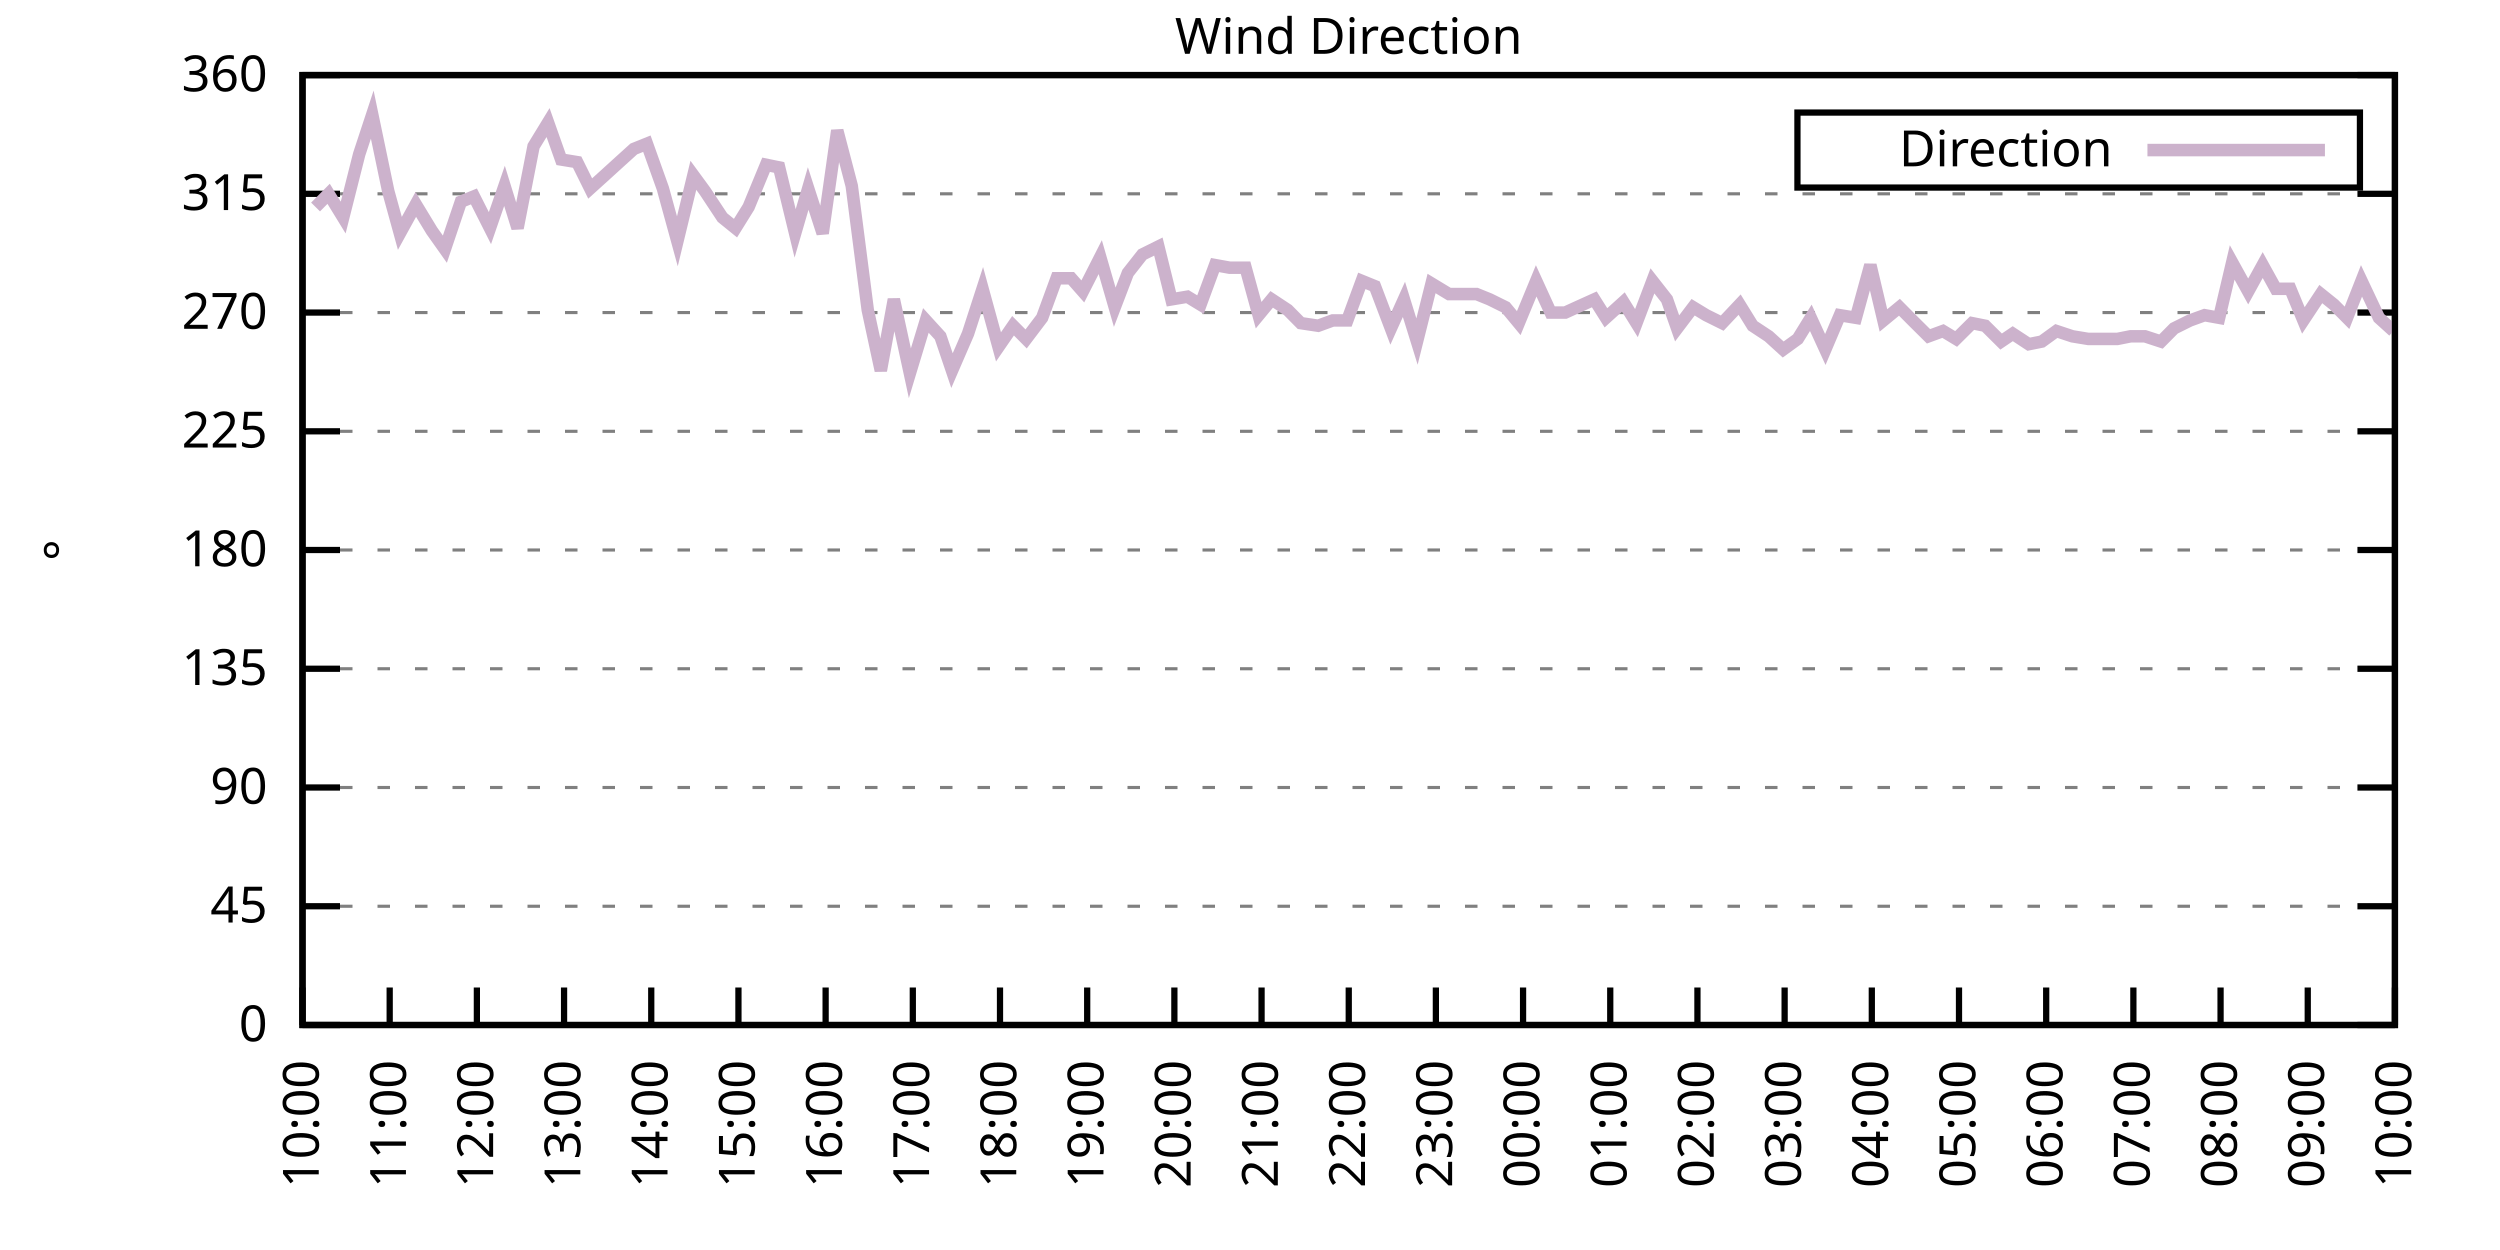
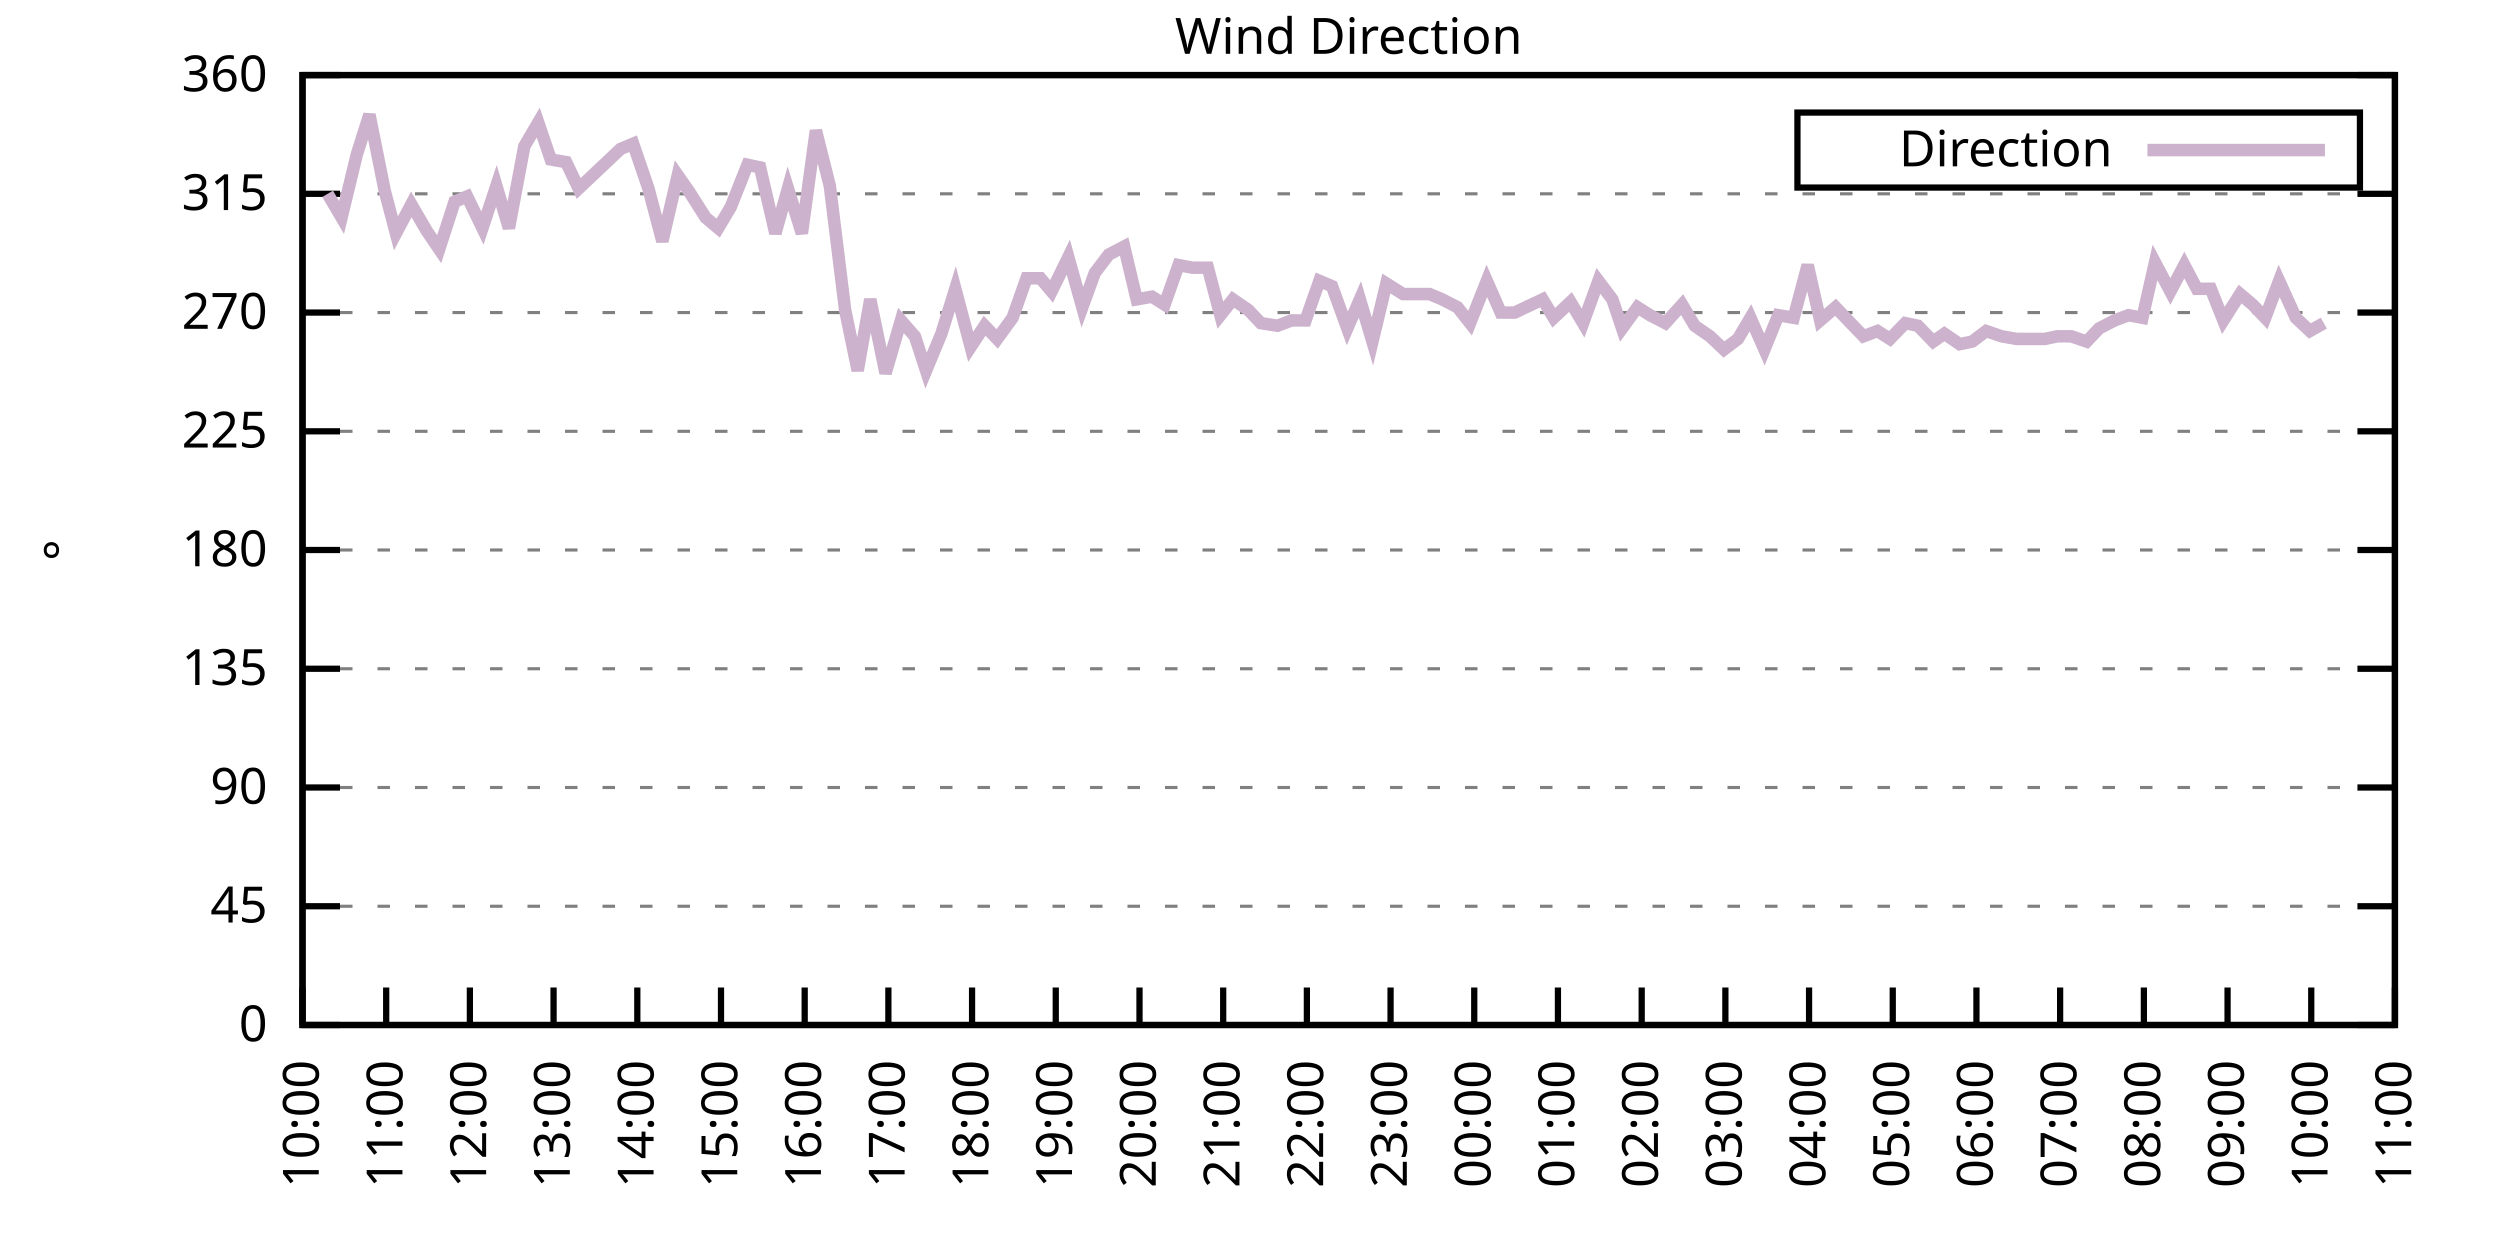
<svg xmlns="http://www.w3.org/2000/svg" xmlns:xlink="http://www.w3.org/1999/xlink" width="400" height="200" viewBox="0 0 400 200">
  <g id="gnuplot_canvas">
    <rect x="0" y="0" width="400" height="200" fill="none" />
    <defs>
      <circle id="gpDot" r="0.5" stroke-width="0.5" stroke="currentColor" />
      <path id="gpPt0" stroke-width="0.333" stroke="currentColor" d="M-1,0 h2 M0,-1 v2" />
      <path id="gpPt1" stroke-width="0.333" stroke="currentColor" d="M-1,-1 L1,1 M1,-1 L-1,1" />
      <path id="gpPt2" stroke-width="0.333" stroke="currentColor" d="M-1,0 L1,0 M0,-1 L0,1 M-1,-1 L1,1 M-1,1 L1,-1" />
      <rect id="gpPt3" stroke-width="0.333" stroke="currentColor" x="-1" y="-1" width="2" height="2" />
      <rect id="gpPt4" stroke-width="0.333" stroke="currentColor" fill="currentColor" x="-1" y="-1" width="2" height="2" />
      <circle id="gpPt5" stroke-width="0.333" stroke="currentColor" cx="0" cy="0" r="1" />
      <use xlink:href="#gpPt5" id="gpPt6" fill="currentColor" stroke="none" />
      <path id="gpPt7" stroke-width="0.333" stroke="currentColor" d="M0,-1.33 L-1.33,0.67 L1.33,0.67 z" />
      <use xlink:href="#gpPt7" id="gpPt8" fill="currentColor" stroke="none" />
      <use xlink:href="#gpPt7" id="gpPt9" stroke="currentColor" transform="rotate(180)" />
      <use xlink:href="#gpPt9" id="gpPt10" fill="currentColor" stroke="none" />
      <use xlink:href="#gpPt3" id="gpPt11" stroke="currentColor" transform="rotate(45)" />
      <use xlink:href="#gpPt11" id="gpPt12" fill="currentColor" stroke="none" />
      <path id="gpPt13" stroke-width="0.333" stroke="currentColor" d="M0,1.330 L1.265,0.411 L0.782,-1.067 L-0.782,-1.076 L-1.265,0.411 z" />
      <use xlink:href="#gpPt13" id="gpPt14" fill="currentColor" stroke="none" />
      <filter id="textbox" filterUnits="objectBoundingBox" x="0" y="0" height="1" width="1">
        <feFlood flood-color="white" flood-opacity="1" result="bgnd" />
        <feComposite in="SourceGraphic" in2="bgnd" operator="atop" />
      </filter>
      <filter id="greybox" filterUnits="objectBoundingBox" x="0" y="0" height="1" width="1">
        <feFlood flood-color="lightgrey" flood-opacity="1" result="grey" />
        <feComposite in="SourceGraphic" in2="grey" operator="atop" />
      </filter>
    </defs>
    <g fill="none" color="white" stroke="currentColor" stroke-width="1.00" stroke-linecap="butt" stroke-linejoin="miter">
</g>
    <g fill="none" color="black" stroke="currentColor" stroke-width="1.00" stroke-linecap="butt" stroke-linejoin="miter">
      <g stroke="none" shape-rendering="crispEdges">
        <polygon fill="rgb(255, 255, 255)" points="48.40,164.00 383.18,164.00 383.18,12.02 48.40,12.02 " />
      </g>
    </g>
    <g fill="none" color="black" stroke="currentColor" stroke-width="1.00" stroke-linecap="butt" stroke-linejoin="miter">
</g>
    <g fill="none" color="black" stroke="black" stroke-width="0.50" stroke-linecap="butt" stroke-linejoin="miter">
</g>
    <g fill="none" color="gray" stroke="currentColor" stroke-width="0.50" stroke-linecap="butt" stroke-linejoin="miter">
      <path stroke="gray" stroke-dasharray="2,4" class="gridline" d="M48.40,164.00 L383.19,164.00  " />
    </g>
    <g fill="none" color="gray" stroke="gray" stroke-width="1.00" stroke-linecap="butt" stroke-linejoin="miter">
</g>
    <g fill="none" color="black" stroke="currentColor" stroke-width="1.00" stroke-linecap="butt" stroke-linejoin="miter">
      <path stroke="black" d="M48.40,164.00 L54.40,164.00 M383.19,164.00 L377.19,164.00  " />
      <g transform="translate(42.80,166.60)" stroke="none" fill="black" font-family="Sans" font-size="8.00" text-anchor="end">
        <text>
          <tspan font-family="Sans"> 0</tspan>
        </text>
      </g>
    </g>
    <g fill="none" color="black" stroke="currentColor" stroke-width="1.00" stroke-linecap="butt" stroke-linejoin="miter">
</g>
    <g fill="none" color="black" stroke="black" stroke-width="0.50" stroke-linecap="butt" stroke-linejoin="miter">
</g>
    <g fill="none" color="gray" stroke="currentColor" stroke-width="0.50" stroke-linecap="butt" stroke-linejoin="miter">
      <path stroke="gray" stroke-dasharray="2,4" class="gridline" d="M48.40,145.00 L383.19,145.00  " />
    </g>
    <g fill="none" color="gray" stroke="gray" stroke-width="1.00" stroke-linecap="butt" stroke-linejoin="miter">
</g>
    <g fill="none" color="black" stroke="currentColor" stroke-width="1.00" stroke-linecap="butt" stroke-linejoin="miter">
      <path stroke="black" d="M48.40,145.00 L54.40,145.00 M383.19,145.00 L377.19,145.00  " />
      <g transform="translate(42.80,147.60)" stroke="none" fill="black" font-family="Sans" font-size="8.00" text-anchor="end">
        <text>
          <tspan font-family="Sans"> 45</tspan>
        </text>
      </g>
    </g>
    <g fill="none" color="black" stroke="currentColor" stroke-width="1.00" stroke-linecap="butt" stroke-linejoin="miter">
</g>
    <g fill="none" color="black" stroke="black" stroke-width="0.50" stroke-linecap="butt" stroke-linejoin="miter">
</g>
    <g fill="none" color="gray" stroke="currentColor" stroke-width="0.50" stroke-linecap="butt" stroke-linejoin="miter">
      <path stroke="gray" stroke-dasharray="2,4" class="gridline" d="M48.40,126.00 L383.19,126.00  " />
    </g>
    <g fill="none" color="gray" stroke="gray" stroke-width="1.00" stroke-linecap="butt" stroke-linejoin="miter">
</g>
    <g fill="none" color="black" stroke="currentColor" stroke-width="1.00" stroke-linecap="butt" stroke-linejoin="miter">
      <path stroke="black" d="M48.40,126.00 L54.40,126.00 M383.19,126.00 L377.19,126.00  " />
      <g transform="translate(42.80,128.60)" stroke="none" fill="black" font-family="Sans" font-size="8.00" text-anchor="end">
        <text>
          <tspan font-family="Sans"> 90</tspan>
        </text>
      </g>
    </g>
    <g fill="none" color="black" stroke="currentColor" stroke-width="1.00" stroke-linecap="butt" stroke-linejoin="miter">
</g>
    <g fill="none" color="black" stroke="black" stroke-width="0.50" stroke-linecap="butt" stroke-linejoin="miter">
</g>
    <g fill="none" color="gray" stroke="currentColor" stroke-width="0.50" stroke-linecap="butt" stroke-linejoin="miter">
      <path stroke="gray" stroke-dasharray="2,4" class="gridline" d="M48.40,107.00 L383.19,107.00  " />
    </g>
    <g fill="none" color="gray" stroke="gray" stroke-width="1.00" stroke-linecap="butt" stroke-linejoin="miter">
</g>
    <g fill="none" color="black" stroke="currentColor" stroke-width="1.00" stroke-linecap="butt" stroke-linejoin="miter">
      <path stroke="black" d="M48.40,107.00 L54.40,107.00 M383.19,107.00 L377.19,107.00  " />
      <g transform="translate(42.80,109.60)" stroke="none" fill="black" font-family="Sans" font-size="8.00" text-anchor="end">
        <text>
          <tspan font-family="Sans"> 135</tspan>
        </text>
      </g>
    </g>
    <g fill="none" color="black" stroke="currentColor" stroke-width="1.00" stroke-linecap="butt" stroke-linejoin="miter">
</g>
    <g fill="none" color="black" stroke="black" stroke-width="0.50" stroke-linecap="butt" stroke-linejoin="miter">
</g>
    <g fill="none" color="gray" stroke="currentColor" stroke-width="0.50" stroke-linecap="butt" stroke-linejoin="miter">
      <path stroke="gray" stroke-dasharray="2,4" class="gridline" d="M48.40,88.00 L383.19,88.00  " />
    </g>
    <g fill="none" color="gray" stroke="gray" stroke-width="1.00" stroke-linecap="butt" stroke-linejoin="miter">
</g>
    <g fill="none" color="black" stroke="currentColor" stroke-width="1.00" stroke-linecap="butt" stroke-linejoin="miter">
      <path stroke="black" d="M48.40,88.00 L54.40,88.00 M383.19,88.00 L377.19,88.00  " />
      <g transform="translate(42.80,90.60)" stroke="none" fill="black" font-family="Sans" font-size="8.00" text-anchor="end">
        <text>
          <tspan font-family="Sans"> 180</tspan>
        </text>
      </g>
    </g>
    <g fill="none" color="black" stroke="currentColor" stroke-width="1.00" stroke-linecap="butt" stroke-linejoin="miter">
</g>
    <g fill="none" color="black" stroke="black" stroke-width="0.50" stroke-linecap="butt" stroke-linejoin="miter">
</g>
    <g fill="none" color="gray" stroke="currentColor" stroke-width="0.50" stroke-linecap="butt" stroke-linejoin="miter">
      <path stroke="gray" stroke-dasharray="2,4" class="gridline" d="M48.40,69.01 L383.19,69.01  " />
    </g>
    <g fill="none" color="gray" stroke="gray" stroke-width="1.00" stroke-linecap="butt" stroke-linejoin="miter">
</g>
    <g fill="none" color="black" stroke="currentColor" stroke-width="1.00" stroke-linecap="butt" stroke-linejoin="miter">
      <path stroke="black" d="M48.40,69.01 L54.40,69.01 M383.19,69.01 L377.19,69.01  " />
      <g transform="translate(42.80,71.61)" stroke="none" fill="black" font-family="Sans" font-size="8.00" text-anchor="end">
        <text>
          <tspan font-family="Sans"> 225</tspan>
        </text>
      </g>
    </g>
    <g fill="none" color="black" stroke="currentColor" stroke-width="1.00" stroke-linecap="butt" stroke-linejoin="miter">
</g>
    <g fill="none" color="black" stroke="black" stroke-width="0.50" stroke-linecap="butt" stroke-linejoin="miter">
</g>
    <g fill="none" color="gray" stroke="currentColor" stroke-width="0.50" stroke-linecap="butt" stroke-linejoin="miter">
      <path stroke="gray" stroke-dasharray="2,4" class="gridline" d="M48.40,50.01 L383.19,50.01  " />
    </g>
    <g fill="none" color="gray" stroke="gray" stroke-width="1.00" stroke-linecap="butt" stroke-linejoin="miter">
</g>
    <g fill="none" color="black" stroke="currentColor" stroke-width="1.00" stroke-linecap="butt" stroke-linejoin="miter">
      <path stroke="black" d="M48.40,50.01 L54.40,50.01 M383.19,50.01 L377.19,50.01  " />
      <g transform="translate(42.80,52.61)" stroke="none" fill="black" font-family="Sans" font-size="8.00" text-anchor="end">
        <text>
          <tspan font-family="Sans"> 270</tspan>
        </text>
      </g>
    </g>
    <g fill="none" color="black" stroke="currentColor" stroke-width="1.00" stroke-linecap="butt" stroke-linejoin="miter">
</g>
    <g fill="none" color="black" stroke="black" stroke-width="0.50" stroke-linecap="butt" stroke-linejoin="miter">
</g>
    <g fill="none" color="gray" stroke="currentColor" stroke-width="0.50" stroke-linecap="butt" stroke-linejoin="miter">
      <path stroke="gray" stroke-dasharray="2,4" class="gridline" d="M48.40,31.01 L383.19,31.01  " />
    </g>
    <g fill="none" color="gray" stroke="gray" stroke-width="1.00" stroke-linecap="butt" stroke-linejoin="miter">
</g>
    <g fill="none" color="black" stroke="currentColor" stroke-width="1.00" stroke-linecap="butt" stroke-linejoin="miter">
      <path stroke="black" d="M48.40,31.01 L54.40,31.01 M383.19,31.01 L377.19,31.01  " />
      <g transform="translate(42.80,33.61)" stroke="none" fill="black" font-family="Sans" font-size="8.00" text-anchor="end">
        <text>
          <tspan font-family="Sans"> 315</tspan>
        </text>
      </g>
    </g>
    <g fill="none" color="black" stroke="currentColor" stroke-width="1.00" stroke-linecap="butt" stroke-linejoin="miter">
</g>
    <g fill="none" color="black" stroke="black" stroke-width="0.50" stroke-linecap="butt" stroke-linejoin="miter">
</g>
    <g fill="none" color="gray" stroke="currentColor" stroke-width="0.50" stroke-linecap="butt" stroke-linejoin="miter">
      <path stroke="gray" stroke-dasharray="2,4" class="gridline" d="M48.40,12.01 L383.19,12.01  " />
    </g>
    <g fill="none" color="gray" stroke="gray" stroke-width="1.00" stroke-linecap="butt" stroke-linejoin="miter">
</g>
    <g fill="none" color="black" stroke="currentColor" stroke-width="1.00" stroke-linecap="butt" stroke-linejoin="miter">
      <path stroke="black" d="M48.40,12.01 L54.40,12.01 M383.19,12.01 L377.19,12.01  " />
      <g transform="translate(42.80,14.61)" stroke="none" fill="black" font-family="Sans" font-size="8.00" text-anchor="end">
        <text>
          <tspan font-family="Sans"> 360</tspan>
        </text>
      </g>
    </g>
    <g fill="none" color="black" stroke="currentColor" stroke-width="1.00" stroke-linecap="butt" stroke-linejoin="miter">
      <path stroke="black" d="M48.40,164.00 L48.40,158.00  " />
      <g transform="translate(51.00,169.60) rotate(270.00)" stroke="none" fill="black" font-family="Sans" font-size="8.00" text-anchor="end">
        <text>
          <tspan font-family="Sans">10:00</tspan>
        </text>
      </g>
    </g>
    <g fill="none" color="black" stroke="currentColor" stroke-width="1.00" stroke-linecap="butt" stroke-linejoin="miter">
-       <path stroke="black" d="M62.35,164.00 L62.35,158.00  " />
-       <g transform="translate(64.95,169.60) rotate(270.00)" stroke="none" fill="black" font-family="Sans" font-size="8.00" text-anchor="end">
+       <path stroke="black" d="M61.79,164.00 L61.79,158.00  " />
+       <g transform="translate(64.39,169.60) rotate(270.00)" stroke="none" fill="black" font-family="Sans" font-size="8.00" text-anchor="end">
        <text>
          <tspan font-family="Sans">11:00</tspan>
        </text>
      </g>
    </g>
    <g fill="none" color="black" stroke="currentColor" stroke-width="1.00" stroke-linecap="butt" stroke-linejoin="miter">
-       <path stroke="black" d="M76.30,164.00 L76.30,158.00  " />
-       <g transform="translate(78.90,169.60) rotate(270.00)" stroke="none" fill="black" font-family="Sans" font-size="8.00" text-anchor="end">
+       <path stroke="black" d="M75.18,164.00 L75.18,158.00  " />
+       <g transform="translate(77.78,169.60) rotate(270.00)" stroke="none" fill="black" font-family="Sans" font-size="8.00" text-anchor="end">
        <text>
          <tspan font-family="Sans">12:00</tspan>
        </text>
      </g>
    </g>
    <g fill="none" color="black" stroke="currentColor" stroke-width="1.00" stroke-linecap="butt" stroke-linejoin="miter">
-       <path stroke="black" d="M90.25,164.00 L90.25,158.00  " />
-       <g transform="translate(92.85,169.60) rotate(270.00)" stroke="none" fill="black" font-family="Sans" font-size="8.00" text-anchor="end">
+       <path stroke="black" d="M88.57,164.00 L88.57,158.00  " />
+       <g transform="translate(91.17,169.60) rotate(270.00)" stroke="none" fill="black" font-family="Sans" font-size="8.00" text-anchor="end">
        <text>
          <tspan font-family="Sans">13:00</tspan>
        </text>
      </g>
    </g>
    <g fill="none" color="black" stroke="currentColor" stroke-width="1.00" stroke-linecap="butt" stroke-linejoin="miter">
-       <path stroke="black" d="M104.20,164.00 L104.20,158.00  " />
-       <g transform="translate(106.80,169.60) rotate(270.00)" stroke="none" fill="black" font-family="Sans" font-size="8.00" text-anchor="end">
+       <path stroke="black" d="M101.97,164.00 L101.97,158.00  " />
+       <g transform="translate(104.57,169.60) rotate(270.00)" stroke="none" fill="black" font-family="Sans" font-size="8.00" text-anchor="end">
        <text>
          <tspan font-family="Sans">14:00</tspan>
        </text>
      </g>
    </g>
    <g fill="none" color="black" stroke="currentColor" stroke-width="1.00" stroke-linecap="butt" stroke-linejoin="miter">
-       <path stroke="black" d="M118.15,164.00 L118.15,158.00  " />
-       <g transform="translate(120.75,169.60) rotate(270.00)" stroke="none" fill="black" font-family="Sans" font-size="8.00" text-anchor="end">
+       <path stroke="black" d="M115.36,164.00 L115.36,158.00  " />
+       <g transform="translate(117.96,169.60) rotate(270.00)" stroke="none" fill="black" font-family="Sans" font-size="8.00" text-anchor="end">
        <text>
          <tspan font-family="Sans">15:00</tspan>
        </text>
      </g>
    </g>
    <g fill="none" color="black" stroke="currentColor" stroke-width="1.00" stroke-linecap="butt" stroke-linejoin="miter">
-       <path stroke="black" d="M132.10,164.00 L132.10,158.00  " />
-       <g transform="translate(134.70,169.60) rotate(270.00)" stroke="none" fill="black" font-family="Sans" font-size="8.00" text-anchor="end">
+       <path stroke="black" d="M128.75,164.00 L128.75,158.00  " />
+       <g transform="translate(131.35,169.60) rotate(270.00)" stroke="none" fill="black" font-family="Sans" font-size="8.00" text-anchor="end">
        <text>
          <tspan font-family="Sans">16:00</tspan>
        </text>
      </g>
    </g>
    <g fill="none" color="black" stroke="currentColor" stroke-width="1.00" stroke-linecap="butt" stroke-linejoin="miter">
-       <path stroke="black" d="M146.05,164.00 L146.05,158.00  " />
-       <g transform="translate(148.65,169.60) rotate(270.00)" stroke="none" fill="black" font-family="Sans" font-size="8.00" text-anchor="end">
+       <path stroke="black" d="M142.14,164.00 L142.14,158.00  " />
+       <g transform="translate(144.74,169.60) rotate(270.00)" stroke="none" fill="black" font-family="Sans" font-size="8.00" text-anchor="end">
        <text>
          <tspan font-family="Sans">17:00</tspan>
        </text>
      </g>
    </g>
    <g fill="none" color="black" stroke="currentColor" stroke-width="1.00" stroke-linecap="butt" stroke-linejoin="miter">
-       <path stroke="black" d="M160.00,164.00 L160.00,158.00  " />
-       <g transform="translate(162.60,169.60) rotate(270.00)" stroke="none" fill="black" font-family="Sans" font-size="8.00" text-anchor="end">
+       <path stroke="black" d="M155.53,164.00 L155.53,158.00  " />
+       <g transform="translate(158.13,169.60) rotate(270.00)" stroke="none" fill="black" font-family="Sans" font-size="8.00" text-anchor="end">
        <text>
          <tspan font-family="Sans">18:00</tspan>
        </text>
      </g>
    </g>
    <g fill="none" color="black" stroke="currentColor" stroke-width="1.00" stroke-linecap="butt" stroke-linejoin="miter">
-       <path stroke="black" d="M173.95,164.00 L173.95,158.00  " />
-       <g transform="translate(176.55,169.60) rotate(270.00)" stroke="none" fill="black" font-family="Sans" font-size="8.00" text-anchor="end">
+       <path stroke="black" d="M168.92,164.00 L168.92,158.00  " />
+       <g transform="translate(171.52,169.60) rotate(270.00)" stroke="none" fill="black" font-family="Sans" font-size="8.00" text-anchor="end">
        <text>
          <tspan font-family="Sans">19:00</tspan>
        </text>
      </g>
    </g>
    <g fill="none" color="black" stroke="currentColor" stroke-width="1.00" stroke-linecap="butt" stroke-linejoin="miter">
-       <path stroke="black" d="M187.90,164.00 L187.90,158.00  " />
-       <g transform="translate(190.50,169.60) rotate(270.00)" stroke="none" fill="black" font-family="Sans" font-size="8.00" text-anchor="end">
+       <path stroke="black" d="M182.32,164.00 L182.32,158.00  " />
+       <g transform="translate(184.92,169.60) rotate(270.00)" stroke="none" fill="black" font-family="Sans" font-size="8.00" text-anchor="end">
        <text>
          <tspan font-family="Sans">20:00</tspan>
        </text>
      </g>
    </g>
    <g fill="none" color="black" stroke="currentColor" stroke-width="1.00" stroke-linecap="butt" stroke-linejoin="miter">
-       <path stroke="black" d="M201.85,164.00 L201.85,158.00  " />
-       <g transform="translate(204.45,169.60) rotate(270.00)" stroke="none" fill="black" font-family="Sans" font-size="8.00" text-anchor="end">
+       <path stroke="black" d="M195.71,164.00 L195.71,158.00  " />
+       <g transform="translate(198.31,169.60) rotate(270.00)" stroke="none" fill="black" font-family="Sans" font-size="8.00" text-anchor="end">
        <text>
          <tspan font-family="Sans">21:00</tspan>
        </text>
      </g>
    </g>
    <g fill="none" color="black" stroke="currentColor" stroke-width="1.00" stroke-linecap="butt" stroke-linejoin="miter">
-       <path stroke="black" d="M215.80,164.00 L215.80,158.00  " />
-       <g transform="translate(218.40,169.60) rotate(270.00)" stroke="none" fill="black" font-family="Sans" font-size="8.00" text-anchor="end">
+       <path stroke="black" d="M209.10,164.00 L209.10,158.00  " />
+       <g transform="translate(211.70,169.60) rotate(270.00)" stroke="none" fill="black" font-family="Sans" font-size="8.00" text-anchor="end">
        <text>
          <tspan font-family="Sans">22:00</tspan>
        </text>
      </g>
    </g>
    <g fill="none" color="black" stroke="currentColor" stroke-width="1.00" stroke-linecap="butt" stroke-linejoin="miter">
-       <path stroke="black" d="M229.74,164.00 L229.74,158.00  " />
-       <g transform="translate(232.34,169.60) rotate(270.00)" stroke="none" fill="black" font-family="Sans" font-size="8.00" text-anchor="end">
+       <path stroke="black" d="M222.49,164.00 L222.49,158.00  " />
+       <g transform="translate(225.09,169.60) rotate(270.00)" stroke="none" fill="black" font-family="Sans" font-size="8.00" text-anchor="end">
        <text>
          <tspan font-family="Sans">23:00</tspan>
        </text>
      </g>
    </g>
    <g fill="none" color="black" stroke="currentColor" stroke-width="1.00" stroke-linecap="butt" stroke-linejoin="miter">
-       <path stroke="black" d="M243.69,164.00 L243.69,158.00  " />
-       <g transform="translate(246.29,169.60) rotate(270.00)" stroke="none" fill="black" font-family="Sans" font-size="8.00" text-anchor="end">
+       <path stroke="black" d="M235.88,164.00 L235.88,158.00  " />
+       <g transform="translate(238.48,169.60) rotate(270.00)" stroke="none" fill="black" font-family="Sans" font-size="8.00" text-anchor="end">
        <text>
          <tspan font-family="Sans">00:00</tspan>
        </text>
      </g>
    </g>
    <g fill="none" color="black" stroke="currentColor" stroke-width="1.00" stroke-linecap="butt" stroke-linejoin="miter">
-       <path stroke="black" d="M257.64,164.00 L257.64,158.00  " />
-       <g transform="translate(260.24,169.60) rotate(270.00)" stroke="none" fill="black" font-family="Sans" font-size="8.00" text-anchor="end">
+       <path stroke="black" d="M249.27,164.00 L249.27,158.00  " />
+       <g transform="translate(251.87,169.60) rotate(270.00)" stroke="none" fill="black" font-family="Sans" font-size="8.00" text-anchor="end">
        <text>
          <tspan font-family="Sans">01:00</tspan>
        </text>
      </g>
    </g>
    <g fill="none" color="black" stroke="currentColor" stroke-width="1.00" stroke-linecap="butt" stroke-linejoin="miter">
-       <path stroke="black" d="M271.59,164.00 L271.59,158.00  " />
-       <g transform="translate(274.19,169.60) rotate(270.00)" stroke="none" fill="black" font-family="Sans" font-size="8.00" text-anchor="end">
+       <path stroke="black" d="M262.67,164.00 L262.67,158.00  " />
+       <g transform="translate(265.27,169.60) rotate(270.00)" stroke="none" fill="black" font-family="Sans" font-size="8.00" text-anchor="end">
        <text>
          <tspan font-family="Sans">02:00</tspan>
        </text>
      </g>
    </g>
    <g fill="none" color="black" stroke="currentColor" stroke-width="1.00" stroke-linecap="butt" stroke-linejoin="miter">
-       <path stroke="black" d="M285.54,164.00 L285.54,158.00  " />
-       <g transform="translate(288.14,169.60) rotate(270.00)" stroke="none" fill="black" font-family="Sans" font-size="8.00" text-anchor="end">
+       <path stroke="black" d="M276.06,164.00 L276.06,158.00  " />
+       <g transform="translate(278.66,169.60) rotate(270.00)" stroke="none" fill="black" font-family="Sans" font-size="8.00" text-anchor="end">
        <text>
          <tspan font-family="Sans">03:00</tspan>
        </text>
      </g>
    </g>
    <g fill="none" color="black" stroke="currentColor" stroke-width="1.00" stroke-linecap="butt" stroke-linejoin="miter">
-       <path stroke="black" d="M299.49,164.00 L299.49,158.00  " />
-       <g transform="translate(302.09,169.60) rotate(270.00)" stroke="none" fill="black" font-family="Sans" font-size="8.00" text-anchor="end">
+       <path stroke="black" d="M289.45,164.00 L289.45,158.00  " />
+       <g transform="translate(292.05,169.60) rotate(270.00)" stroke="none" fill="black" font-family="Sans" font-size="8.00" text-anchor="end">
        <text>
          <tspan font-family="Sans">04:00</tspan>
        </text>
      </g>
    </g>
    <g fill="none" color="black" stroke="currentColor" stroke-width="1.00" stroke-linecap="butt" stroke-linejoin="miter">
-       <path stroke="black" d="M313.44,164.00 L313.44,158.00  " />
-       <g transform="translate(316.04,169.60) rotate(270.00)" stroke="none" fill="black" font-family="Sans" font-size="8.00" text-anchor="end">
+       <path stroke="black" d="M302.84,164.00 L302.84,158.00  " />
+       <g transform="translate(305.44,169.60) rotate(270.00)" stroke="none" fill="black" font-family="Sans" font-size="8.00" text-anchor="end">
        <text>
          <tspan font-family="Sans">05:00</tspan>
        </text>
      </g>
    </g>
    <g fill="none" color="black" stroke="currentColor" stroke-width="1.00" stroke-linecap="butt" stroke-linejoin="miter">
-       <path stroke="black" d="M327.39,164.00 L327.39,158.00  " />
-       <g transform="translate(329.99,169.60) rotate(270.00)" stroke="none" fill="black" font-family="Sans" font-size="8.00" text-anchor="end">
+       <path stroke="black" d="M316.23,164.00 L316.23,158.00  " />
+       <g transform="translate(318.83,169.60) rotate(270.00)" stroke="none" fill="black" font-family="Sans" font-size="8.00" text-anchor="end">
        <text>
          <tspan font-family="Sans">06:00</tspan>
        </text>
      </g>
    </g>
    <g fill="none" color="black" stroke="currentColor" stroke-width="1.00" stroke-linecap="butt" stroke-linejoin="miter">
-       <path stroke="black" d="M341.34,164.00 L341.34,158.00  " />
-       <g transform="translate(343.94,169.60) rotate(270.00)" stroke="none" fill="black" font-family="Sans" font-size="8.00" text-anchor="end">
+       <path stroke="black" d="M329.62,164.00 L329.62,158.00  " />
+       <g transform="translate(332.22,169.60) rotate(270.00)" stroke="none" fill="black" font-family="Sans" font-size="8.00" text-anchor="end">
        <text>
          <tspan font-family="Sans">07:00</tspan>
        </text>
      </g>
    </g>
    <g fill="none" color="black" stroke="currentColor" stroke-width="1.00" stroke-linecap="butt" stroke-linejoin="miter">
-       <path stroke="black" d="M355.29,164.00 L355.29,158.00  " />
-       <g transform="translate(357.89,169.60) rotate(270.00)" stroke="none" fill="black" font-family="Sans" font-size="8.00" text-anchor="end">
+       <path stroke="black" d="M343.02,164.00 L343.02,158.00  " />
+       <g transform="translate(345.62,169.60) rotate(270.00)" stroke="none" fill="black" font-family="Sans" font-size="8.00" text-anchor="end">
        <text>
          <tspan font-family="Sans">08:00</tspan>
        </text>
      </g>
    </g>
    <g fill="none" color="black" stroke="currentColor" stroke-width="1.00" stroke-linecap="butt" stroke-linejoin="miter">
-       <path stroke="black" d="M369.24,164.00 L369.24,158.00  " />
-       <g transform="translate(371.84,169.60) rotate(270.00)" stroke="none" fill="black" font-family="Sans" font-size="8.00" text-anchor="end">
+       <path stroke="black" d="M356.41,164.00 L356.41,158.00  " />
+       <g transform="translate(359.01,169.60) rotate(270.00)" stroke="none" fill="black" font-family="Sans" font-size="8.00" text-anchor="end">
        <text>
          <tspan font-family="Sans">09:00</tspan>
+         </text>
+       </g>
+     </g>
+     <g fill="none" color="black" stroke="currentColor" stroke-width="1.00" stroke-linecap="butt" stroke-linejoin="miter">
+       <path stroke="black" d="M369.80,164.00 L369.80,158.00  " />
+       <g transform="translate(372.40,169.60) rotate(270.00)" stroke="none" fill="black" font-family="Sans" font-size="8.00" text-anchor="end">
+         <text>
+           <tspan font-family="Sans">10:00</tspan>
        </text>
      </g>
    </g>
    <g fill="none" color="black" stroke="currentColor" stroke-width="1.00" stroke-linecap="butt" stroke-linejoin="miter">
      <path stroke="black" d="M383.19,164.00 L383.19,158.00  " />
      <g transform="translate(385.79,169.60) rotate(270.00)" stroke="none" fill="black" font-family="Sans" font-size="8.00" text-anchor="end">
        <text>
-           <tspan font-family="Sans">10:00</tspan>
+           <tspan font-family="Sans">11:00</tspan>
        </text>
      </g>
    </g>
    <g fill="none" color="black" stroke="currentColor" stroke-width="1.00" stroke-linecap="butt" stroke-linejoin="miter">
</g>
    <g fill="none" color="black" stroke="currentColor" stroke-width="1.00" stroke-linecap="butt" stroke-linejoin="miter">
      <path stroke="black" d="M48.40,12.01 L48.40,164.00 L383.19,164.00 L383.19,12.01 L48.40,12.01 Z  " />
    </g>
    <g fill="none" color="black" stroke="currentColor" stroke-width="1.00" stroke-linecap="butt" stroke-linejoin="miter">
</g>
    <g fill="none" color="black" stroke="currentColor" stroke-width="1.00" stroke-linecap="butt" stroke-linejoin="miter">
      <path stroke="black" d="M287.59,30.01 L287.59,18.01 L377.59,18.01 L377.59,30.01 L287.59,30.01 Z  " />
    </g>
    <g id="Wind_direction_plot_1">
      <g fill="none" color="white" stroke="black" stroke-width="2.00" stroke-linecap="butt" stroke-linejoin="miter">
</g>
      <g fill="none" color="black" stroke="currentColor" stroke-width="2.00" stroke-linecap="butt" stroke-linejoin="miter">
        <g transform="translate(337.99,26.61)" stroke="none" fill="black" font-family="Sans" font-size="8.00" text-anchor="end">
          <text>
            <tspan font-family="Sans">Direction</tspan>
          </text>
        </g>
      </g>
      <g fill="none" color="black" stroke="currentColor" stroke-width="2.00" stroke-linecap="butt" stroke-linejoin="miter">
-         <path stroke="rgb(204, 178, 204)" d="M343.59,24.01 L371.99,24.01 M50.49,33.12 L52.58,31.01 L54.91,34.81 L57.47,24.68 L59.56,18.34 L62.12,30.59   L63.98,37.34 L66.53,32.70 L69.09,36.92 L71.18,39.87 L73.74,32.28 L75.83,31.43 L78.39,36.50 L80.72,29.74   L82.81,36.50 L85.37,23.41 L87.69,19.61 L89.78,25.52 L92.34,25.94 L94.43,30.16 L96.76,28.05 L99.08,25.94   L101.41,23.83 L103.50,22.99 L106.06,30.16 L108.38,38.61 L110.94,28.05 L112.80,30.59 L115.59,34.81 L117.68,36.50   L119.78,33.12 L122.57,26.36 L124.66,26.79 L127.22,37.34 L129.31,30.16 L131.63,37.34 L133.96,20.88 L136.28,29.74   L138.84,49.59 L140.93,59.30 L143.02,47.90 L145.58,59.72 L148.14,51.27 L150.46,53.81 L152.32,59.30 L154.88,53.39   L157.21,46.21 L159.76,55.50 L162.09,52.12 L164.18,54.23 L166.74,50.85 L169.06,44.52 L171.39,44.52 L173.25,46.63   L176.04,41.14 L178.36,49.16 L180.46,43.67 L182.78,40.72 L185.34,39.45 L187.43,47.90 L189.99,47.47 L192.08,48.74   L194.41,42.41 L196.73,42.83 L199.29,42.83 L201.38,50.43 L203.47,47.90 L206.03,49.59 L208.12,51.70 L210.91,52.12   L213.24,51.27 L215.56,51.27 L217.89,44.94 L219.98,45.79 L222.54,52.54 L224.63,47.90 L226.72,54.65 L229.05,45.36   L231.84,47.05 L234.16,47.05 L236.25,47.05 L238.35,47.90 L240.90,49.16 L243.00,51.70 L245.79,44.94 L248.11,50.01   L250.44,50.01 L252.30,49.16 L255.09,47.90 L256.95,50.85 L259.74,48.32 L261.83,51.70 L264.39,44.94 L266.71,47.90   L268.34,52.54 L270.90,49.16 L272.99,50.43 L275.55,51.70 L278.34,48.74 L280.43,52.12 L282.99,53.81 L285.31,55.92   L287.64,54.23 L289.73,50.85 L292.05,55.92 L294.38,50.43 L296.94,50.85 L299.26,42.41 L301.35,51.27 L303.91,49.16   L306.00,51.27 L308.56,53.81 L310.88,52.96 L312.98,54.23 L315.53,51.70 L317.63,52.12 L320.18,54.65 L322.04,53.39   L324.60,55.07 L326.69,54.65 L329.02,52.96 L331.58,53.81 L334.13,54.23 L336.46,54.23 L338.78,54.23 L340.88,53.81   L343.20,53.81 L345.76,54.65 L347.85,52.54 L350.41,51.27 L352.73,50.43 L355.06,50.85 L357.15,41.99 L359.71,46.63   L362.03,42.41 L364.13,46.21 L366.45,46.21 L368.54,51.27 L371.33,47.05 L373.43,48.74 L375.52,50.85 L377.84,44.94   L380.63,50.85 L382.96,52.96  " />
+         <path stroke="rgb(204, 178, 204)" d="M343.59,24.01 L371.99,24.01 M52.42,31.01 L54.65,34.81 L57.10,24.68 L59.11,18.34 L61.57,30.59 L63.35,37.34   L65.81,32.70 L68.26,36.92 L70.27,39.87 L72.73,32.28 L74.74,31.43 L77.19,36.50 L79.42,29.74 L81.43,36.50   L83.89,23.41 L86.12,19.61 L88.13,25.52 L90.58,25.94 L92.59,30.16 L94.82,28.05 L97.06,25.94 L99.29,23.83   L101.30,22.99 L103.75,30.16 L105.98,38.61 L108.44,28.05 L110.22,30.59 L112.90,34.81 L114.91,36.50 L116.92,33.12   L119.60,26.36 L121.61,26.79 L124.06,37.34 L126.07,30.16 L128.30,37.34 L130.54,20.88 L132.77,29.74 L135.22,49.59   L137.23,59.30 L139.24,47.90 L141.69,59.72 L144.15,51.27 L146.38,53.81 L148.17,59.30 L150.62,53.39 L152.85,46.21   L155.31,55.50 L157.54,52.12 L159.55,54.23 L162.01,50.85 L164.24,44.52 L166.47,44.52 L168.25,46.63 L170.93,41.14   L173.17,49.16 L175.17,43.67 L177.41,40.72 L179.86,39.45 L181.87,47.90 L184.32,47.47 L186.33,48.74 L188.57,42.41   L190.80,42.83 L193.25,42.83 L195.26,50.43 L197.27,47.90 L199.73,49.59 L201.73,51.70 L204.41,52.12 L206.64,51.27   L208.88,51.27 L211.11,44.94 L213.12,45.79 L215.57,52.54 L217.58,47.90 L219.59,54.65 L221.82,45.36 L224.50,47.05   L226.73,47.05 L228.74,47.05 L230.75,47.90 L233.20,49.16 L235.21,51.70 L237.89,44.94 L240.12,50.01 L242.36,50.01   L244.14,49.16 L246.82,47.90 L248.60,50.85 L251.28,48.32 L253.29,51.70 L255.75,44.94 L257.98,47.90 L259.54,52.54   L262.00,49.16 L264.00,50.43 L266.46,51.70 L269.14,48.74 L271.15,52.12 L273.60,53.81 L275.83,55.92 L278.07,54.23   L280.07,50.85 L282.31,55.92 L284.54,50.43 L286.99,50.85 L289.23,42.41 L291.23,51.27 L293.69,49.16 L295.70,51.27   L298.15,53.81 L300.39,52.96 L302.39,54.23 L304.85,51.70 L306.86,52.12 L309.31,54.65 L311.10,53.39 L313.55,55.07   L315.56,54.65 L317.79,52.96 L320.25,53.81 L322.70,54.23 L324.94,54.23 L327.17,54.23 L329.18,53.81 L331.41,53.81   L333.86,54.65 L335.87,52.54 L338.33,51.27 L340.56,50.43 L342.79,50.85 L344.80,41.99 L347.26,46.63 L349.49,42.41   L351.50,46.21 L353.73,46.21 L355.74,51.27 L358.42,47.05 L360.42,48.74 L362.43,50.85 L364.66,44.94 L367.34,50.85   L369.58,52.96 L371.81,51.70  " />
      </g>
    </g>
    <g fill="none" color="black" stroke="currentColor" stroke-width="2.00" stroke-linecap="butt" stroke-linejoin="miter">
</g>
    <g fill="none" color="black" stroke="black" stroke-width="1.00" stroke-linecap="butt" stroke-linejoin="miter">
</g>
    <g fill="none" color="black" stroke="currentColor" stroke-width="1.00" stroke-linecap="butt" stroke-linejoin="miter">
      <path stroke="black" d="M48.40,12.01 L48.40,164.00 L383.19,164.00 L383.19,12.01 L48.40,12.01 Z  " />
      <g transform="translate(12.80,88.01) rotate(270.00)" stroke="none" fill="black" font-family="Sans" font-size="8.00" text-anchor="middle">
        <text>
          <tspan font-family="Sans">°</tspan>
        </text>
      </g>
    </g>
    <g fill="none" color="black" stroke="currentColor" stroke-width="1.00" stroke-linecap="butt" stroke-linejoin="miter">
</g>
    <g fill="none" color="black" stroke="currentColor" stroke-width="1.00" stroke-linecap="butt" stroke-linejoin="miter">
      <g transform="translate(215.79,8.61)" stroke="none" fill="black" font-family="Sans" font-size="8.00" text-anchor="middle">
        <text>
          <tspan font-family="Sans">Wind Direction</tspan>
        </text>
      </g>
    </g>
    <g fill="none" color="black" stroke="currentColor" stroke-width="1.00" stroke-linecap="butt" stroke-linejoin="miter">
</g>
  </g>
</svg>
